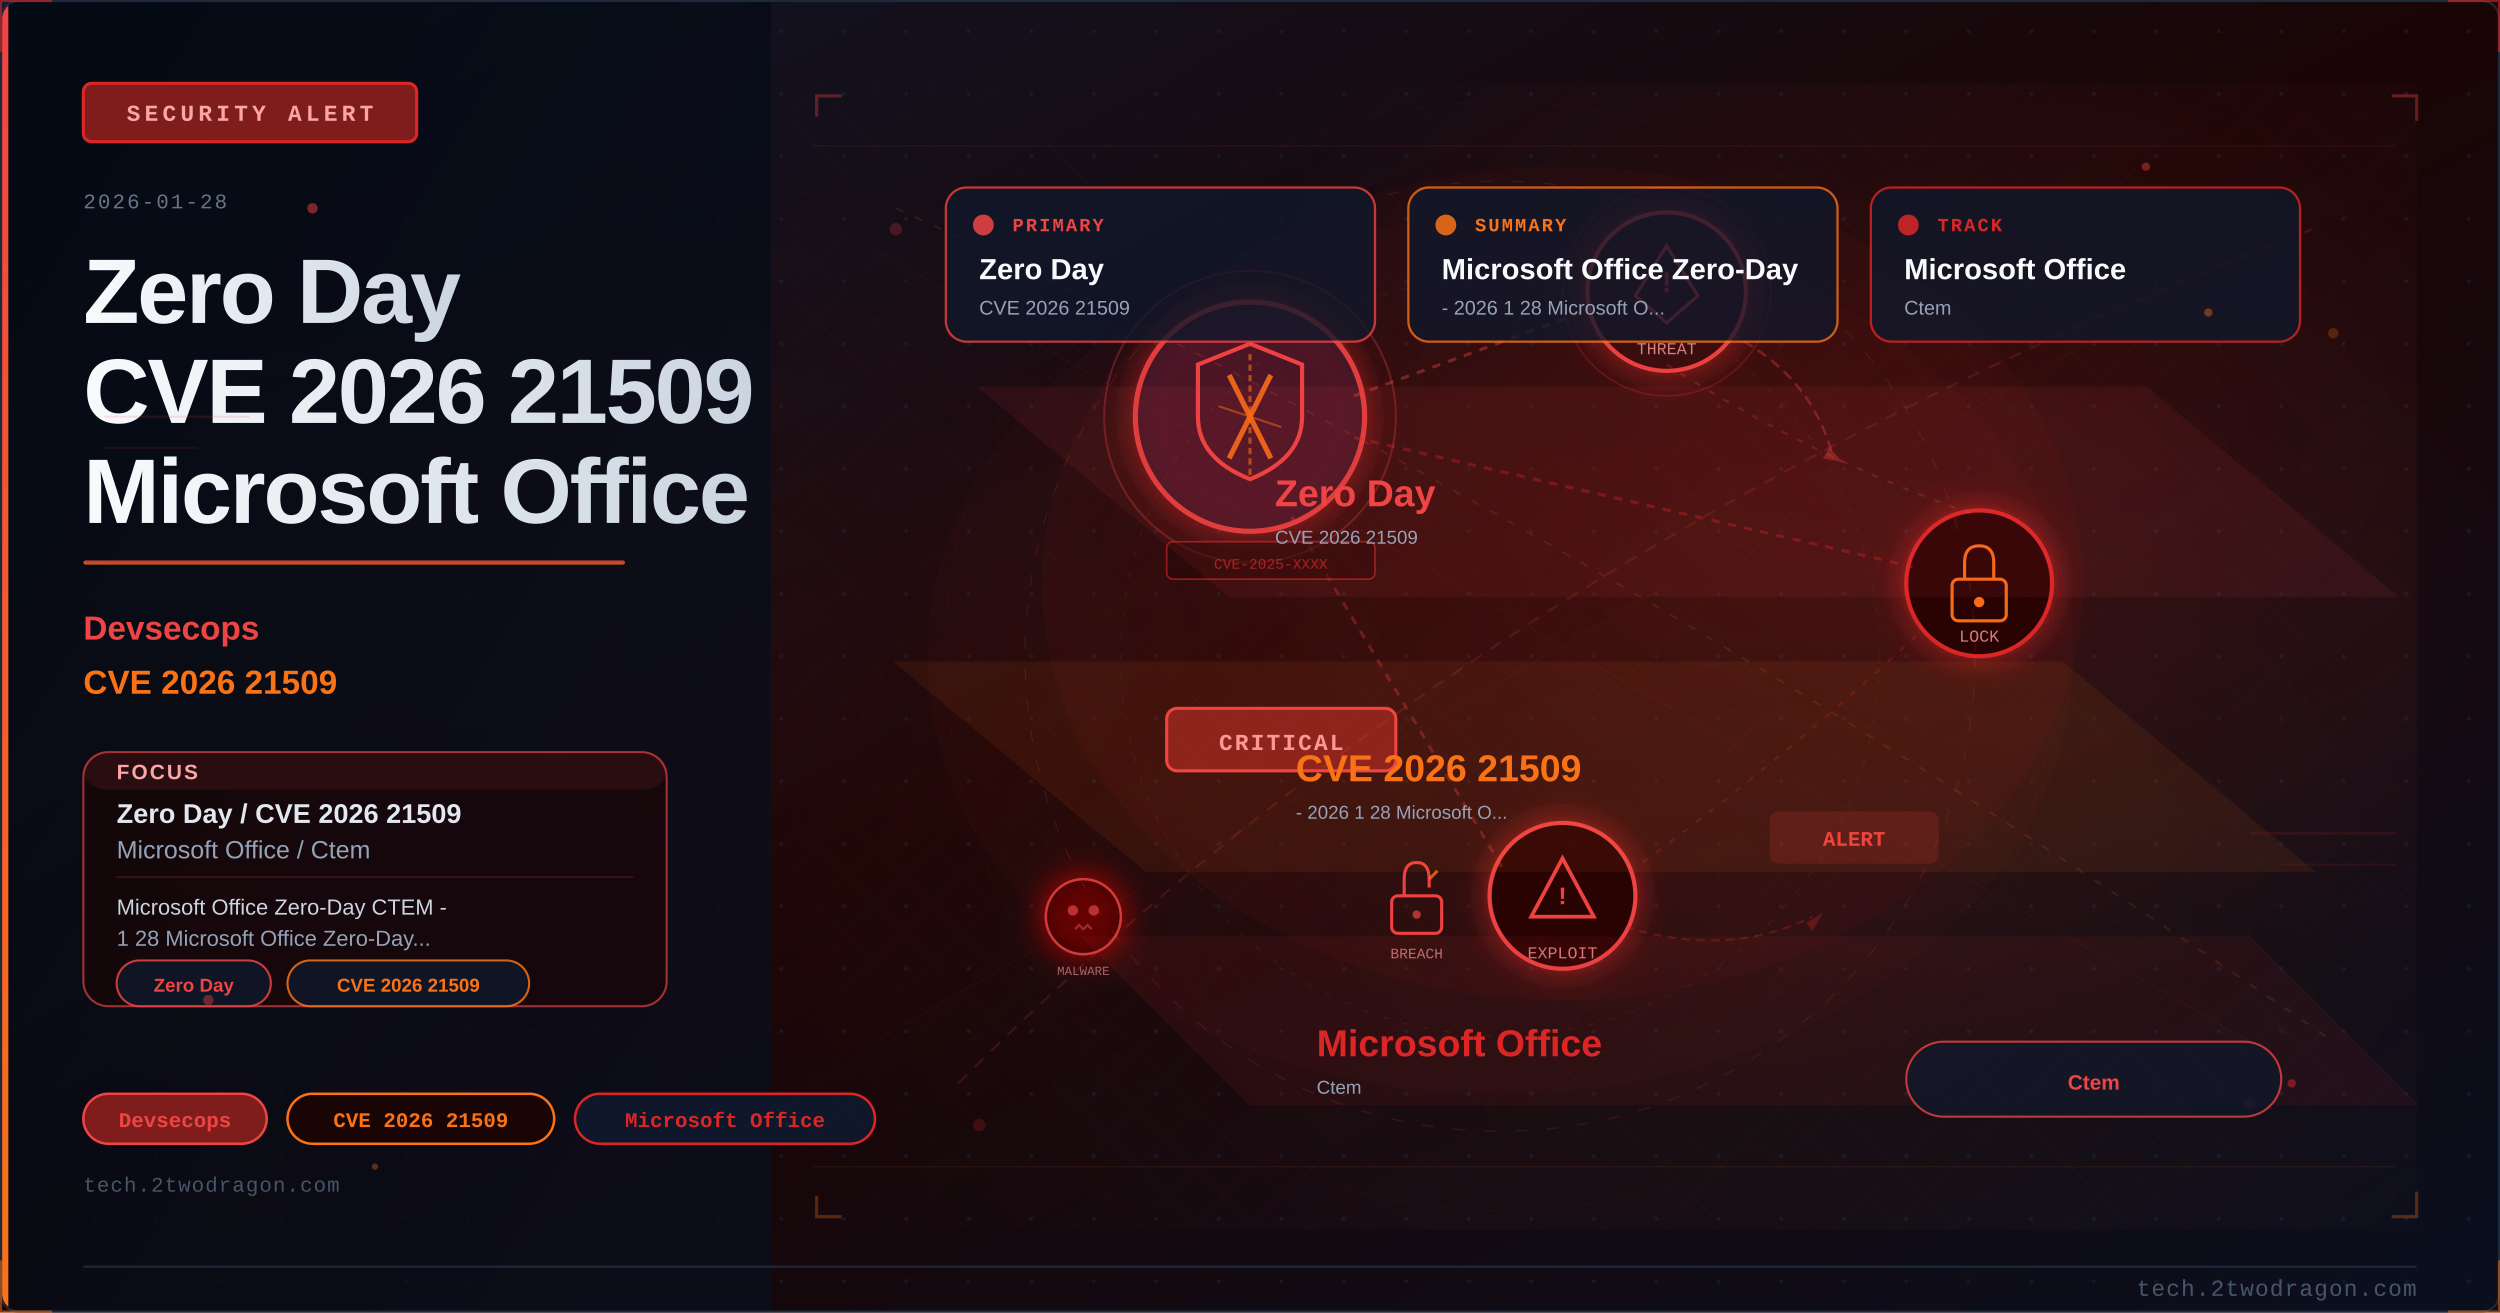
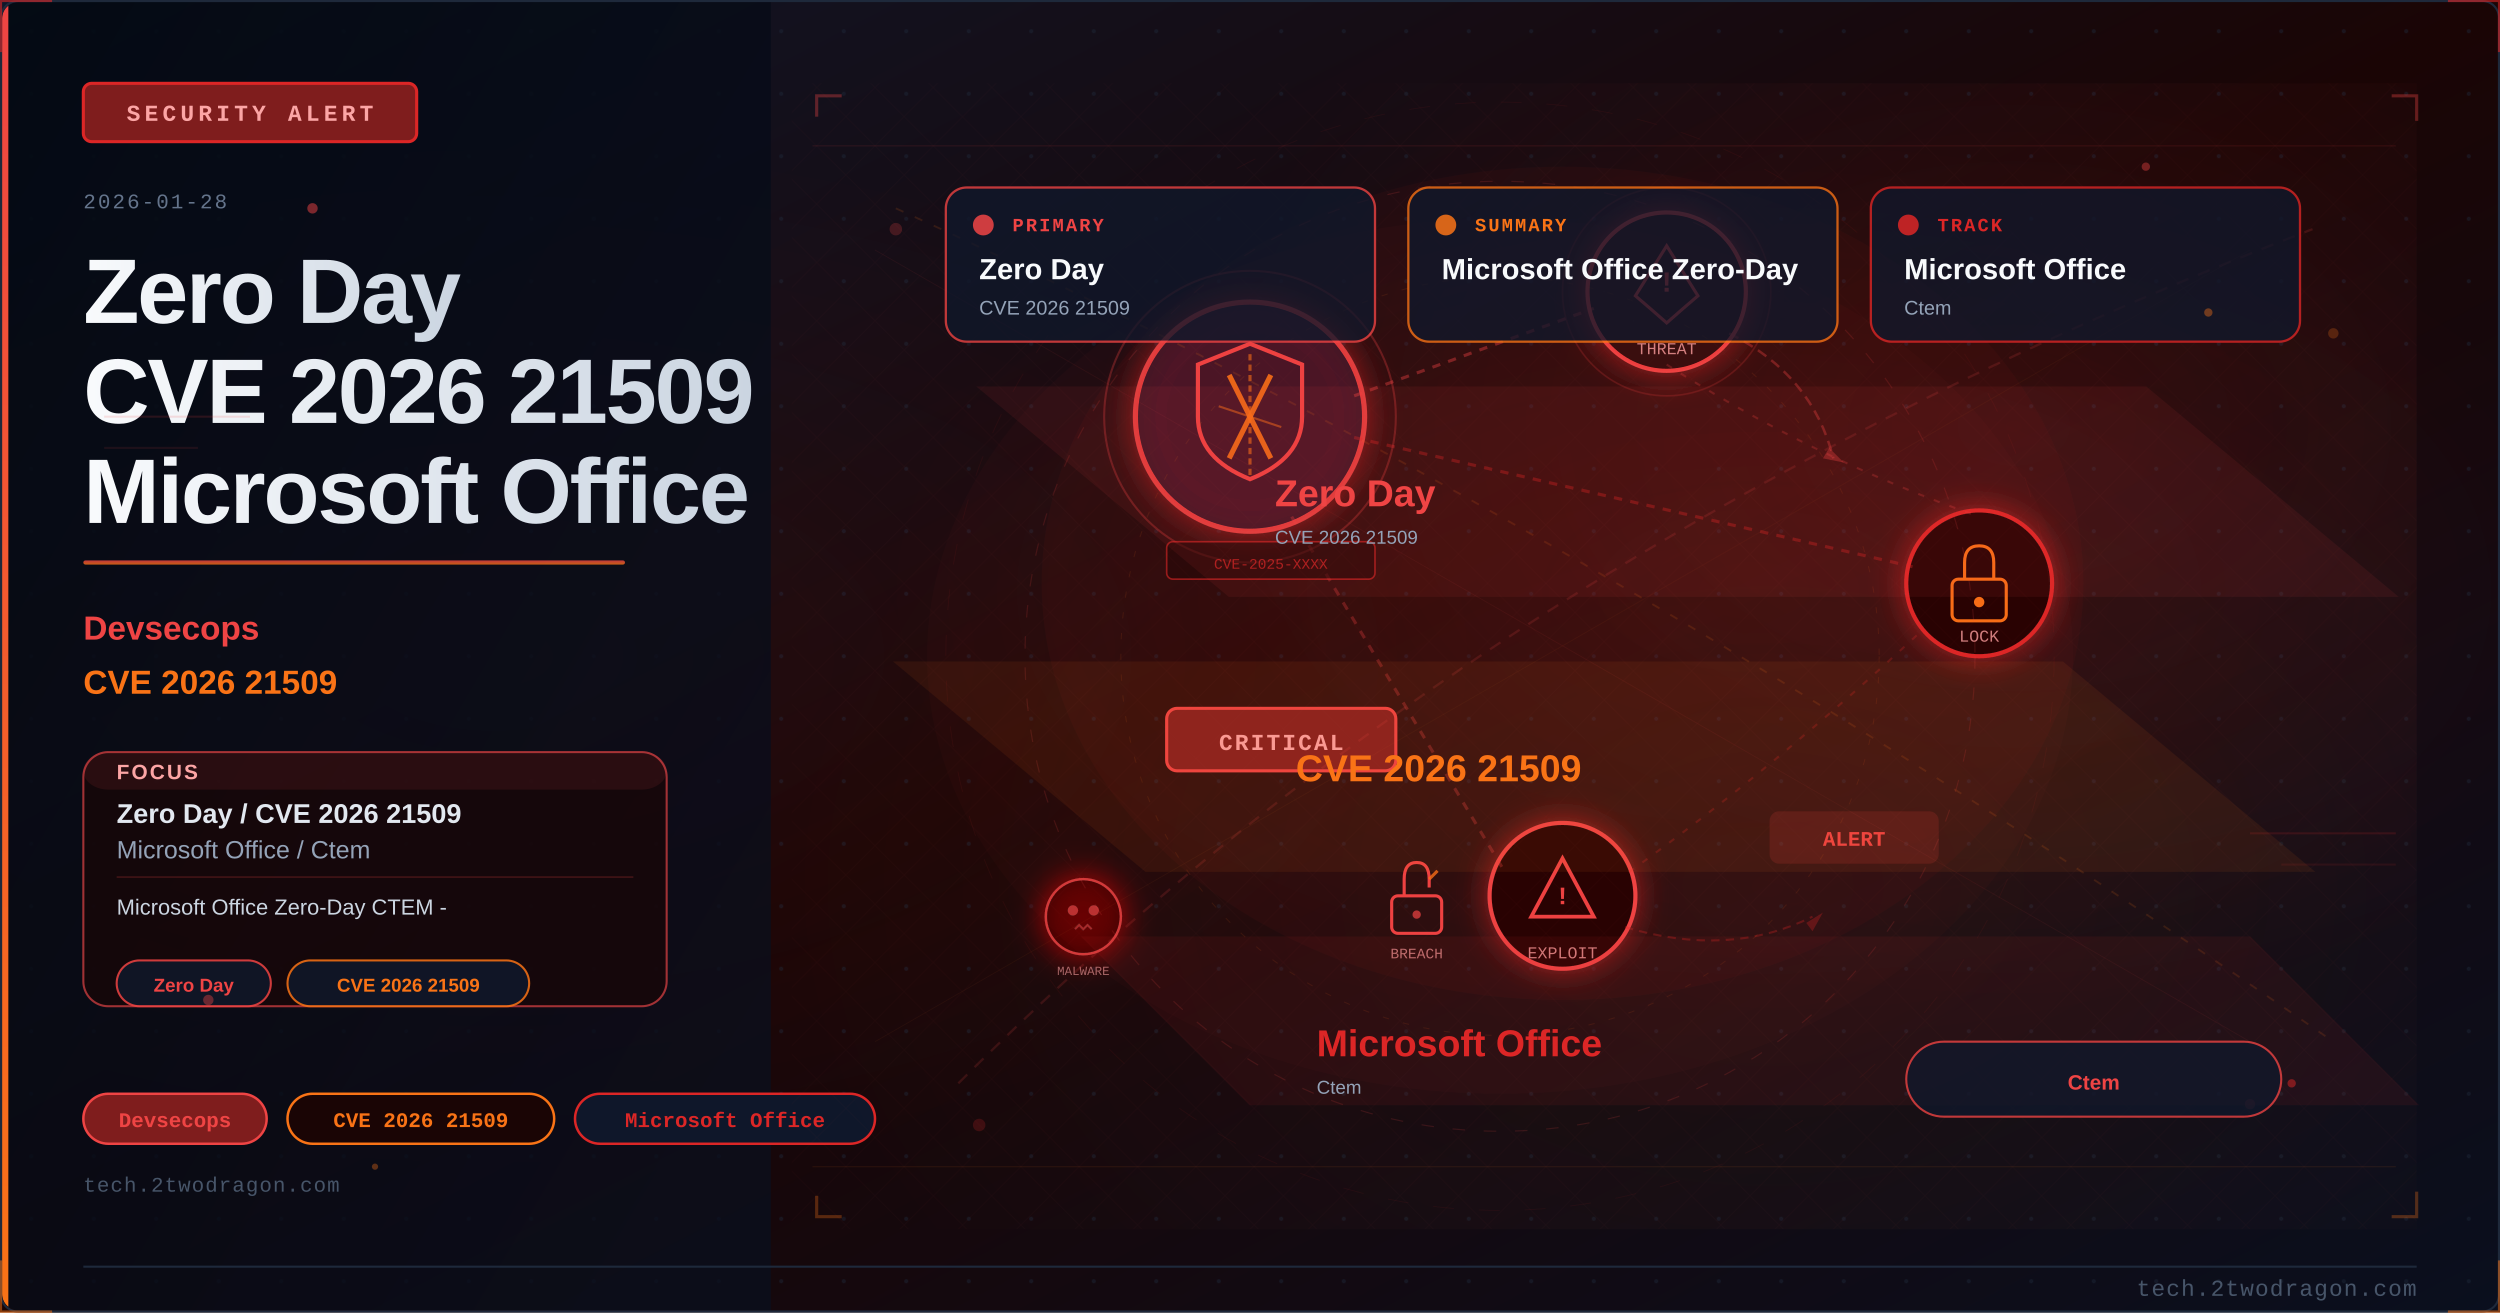
<svg xmlns="http://www.w3.org/2000/svg" viewBox="0 0 1200 630" width="1200" height="630">
  <defs>
    <linearGradient id="ue52e4abg" x1="0%" y1="0%" x2="100%" y2="100%">
      <stop offset="0%" style="stop-color:#0f172a" />
      <stop offset="50%" style="stop-color:#1a0505" />
      <stop offset="100%" style="stop-color:#0a0f1e" />
    </linearGradient>
    <linearGradient id="ue52e4aaccent" x1="0%" y1="0%" x2="0%" y2="100%">
      <stop offset="0%" style="stop-color:#ef4444" />
      <stop offset="100%" style="stop-color:#f97316" />
    </linearGradient>
    <linearGradient id="ue52e4atitle" x1="0%" y1="0%" x2="100%" y2="0%">
      <stop offset="0%" style="stop-color:#f8fafc" />
      <stop offset="100%" style="stop-color:#cbd5e1" />
    </linearGradient>
    <linearGradient id="ue52e4apanel" x1="0%" y1="0%" x2="100%" y2="100%">
      <stop offset="0%" style="stop-color:#020810;stop-opacity:0.85" />
      <stop offset="100%" style="stop-color:#0a0f1e;stop-opacity:0.75" />
    </linearGradient>
    <radialGradient id="ue52e4aambientL" cx="20%" cy="50%" r="40%">
      <stop offset="0%" style="stop-color:#ef4444;stop-opacity:0.06" />
      <stop offset="100%" style="stop-color:#ef4444;stop-opacity:0" />
    </radialGradient>
    <radialGradient id="ue52e4aambientR" cx="70%" cy="45%" r="35%">
      <stop offset="0%" style="stop-color:#dc2626;stop-opacity:0.08" />
      <stop offset="100%" style="stop-color:#dc2626;stop-opacity:0" />
    </radialGradient>
    <filter id="ue52e4aglow" x="-100%" y="-100%" width="300%" height="300%">
      <feDropShadow dx="0" dy="0" stdDeviation="8" flood-color="#dc2626" flood-opacity="0.7" />
    </filter>
    <filter id="ue52e4ablur" x="-50%" y="-50%" width="200%" height="200%">
      <feGaussianBlur stdDeviation="12" />
    </filter>
    <filter id="ue52e4atextglow" x="-20%" y="-20%" width="140%" height="140%">
      <feDropShadow dx="0" dy="0" stdDeviation="4" flood-color="#ef4444" flood-opacity="0.5" />
    </filter>
    <filter id="ue52e4afxGlow" x="-50%" y="-50%" width="200%" height="200%">
      <feGaussianBlur stdDeviation="6" result="b" />
      <feColorMatrix in="b" type="matrix" values="1.2 0.4 0 0 0 0.5 0.6 0 0 0 0 0 0 0 0 0 0 0 0.85 0" result="g" />
      <feMerge>
        <feMergeNode in="g" />
        <feMergeNode in="SourceGraphic" />
      </feMerge>
    </filter>
    <filter id="ue52e4afxRed" x="-60%" y="-60%" width="220%" height="220%">
      <feGaussianBlur stdDeviation="8" result="b" />
      <feColorMatrix in="b" type="matrix" values="1.3 0 0 0 0.7 0 0 0 0 0 0 0 0 0 0 0 0 0 0.95 0" result="g" />
      <feMerge>
        <feMergeNode in="g" />
        <feMergeNode in="SourceGraphic" />
      </feMerge>
    </filter>
    <radialGradient id="ue52e4asceneGlow1" cx="75%" cy="30%" r="50%">
      <stop offset="0%" stop-color="#ef4444" stop-opacity="0.15" />
      <stop offset="100%" stop-color="#ef4444" stop-opacity="0" />
    </radialGradient>
    <radialGradient id="ue52e4asceneGlow2" cx="60%" cy="70%" r="60%">
      <stop offset="0%" stop-color="#f97316" stop-opacity="0.10" />
      <stop offset="100%" stop-color="#f97316" stop-opacity="0" />
    </radialGradient>
    <pattern id="ue52e4adots" x="0" y="0" width="30" height="30" patternUnits="userSpaceOnUse">
      <circle cx="15" cy="15" r="1" fill="#1e293b" opacity="0.7" />
    </pattern>
    <clipPath id="ue52e4aclip">
      <rect x="1" y="1" width="1198" height="628" rx="8" ry="8" />
    </clipPath>
    <style>
      @keyframes ue52e4afloatUp { 0%{transform:translateY(0);opacity:0.9} 85%{opacity:0.5} 100%{transform:translateY(-80px);opacity:0} }
      @keyframes ue52e4apulse { 0%,100%{opacity:0.5} 50%{opacity:1} }
      @keyframes ue52e4acrackFx { 0%,100%{stroke-opacity:0.6} 50%{stroke-opacity:1} }
      @keyframes ue52e4aglimmer { 0%{opacity:0.3} 50%{opacity:0.85} 100%{opacity:0.3} }
      @keyframes ue52e4adash { to{stroke-dashoffset:-20} }
      @keyframes ue52e4arotSpin { from{transform:rotate(0deg)} to{transform:rotate(360deg)} }
      .ue52e4afa { animation: ue52e4afloatUp 3.2s ease-in infinite; }
      .ue52e4afb { animation: ue52e4afloatUp 3.8s ease-in infinite; animation-delay:0.9s; }
      .ue52e4afc { animation: ue52e4afloatUp 2.9s ease-in infinite; animation-delay:1.7s; }
      .ue52e4acrack { animation: ue52e4acrackFx 1.9s ease-in-out infinite; }
      .ue52e4ablink { animation: ue52e4apulse 2.2s ease-in-out infinite; }
    </style>
  </defs>
  <rect width="1200" height="630" fill="url(#ue52e4abg)" />
  <g clip-path="url(#ue52e4aclip)">
    <rect width="1200" height="630" fill="url(#ue52e4adots)" opacity="0.6" />
    <rect width="1200" height="630" fill="url(#ue52e4aambientL)" />
    <rect width="1200" height="630" fill="url(#ue52e4aambientR)" />
    <rect x="0" y="0" width="370" height="630" fill="url(#ue52e4apanel)" />
    <rect x="0" y="0" width="4" height="630" fill="url(#ue52e4aaccent)" />
    <rect x="40" y="40" width="160" height="28" rx="4" fill="#7f1d1d" stroke="#dc2626" stroke-width="1.5" />
    <text x="120" y="58" font-family="Courier New, monospace" font-size="11" fill="#fca5a5" text-anchor="middle" letter-spacing="2" font-weight="bold">SECURITY ALERT</text>
    <text x="40" y="100" font-family="Courier New, monospace" font-size="10" fill="#64748b" letter-spacing="1">2026-01-28</text>
    <text x="40" y="155" font-family="Segoe UI, Arial, sans-serif" font-size="44" fill="url(#ue52e4atitle)" font-weight="700" letter-spacing="-1">Zero Day</text>
    <text x="40" y="203" font-family="Segoe UI, Arial, sans-serif" font-size="44" fill="url(#ue52e4atitle)" font-weight="700" letter-spacing="-1">CVE 2026 21509</text>
    <text x="40" y="251" font-family="Segoe UI, Arial, sans-serif" font-size="44" fill="url(#ue52e4atitle)" font-weight="700" letter-spacing="-1">Microsoft Office</text>
    <rect x="40" y="269" width="260" height="2" rx="1" fill="url(#ue52e4aaccent)" opacity="0.8" />
    <text x="40" y="307" font-family="Segoe UI, Arial, sans-serif" font-size="16" fill="#ef4444" font-weight="600">Devsecops</text>
    <text x="40" y="333" font-family="Segoe UI, Arial, sans-serif" font-size="16" fill="#f97316" font-weight="600">CVE 2026 21509</text>
    <rect x="40" y="361" width="280" height="122" rx="12" fill="#1a0505" stroke="#ef4444" stroke-width="1" opacity="0.66" />
    <rect x="40" y="361" width="280" height="18" rx="12" fill="#ef4444" opacity="0.10" />
    <text x="56" y="374" font-family="Segoe UI, Arial, sans-serif" font-size="10" fill="#fca5a5" font-weight="700" letter-spacing="1">FOCUS</text>
    <text x="56" y="395" font-family="Segoe UI, Arial, sans-serif" font-size="13" fill="#e2e8f0" font-weight="600">Zero Day / CVE 2026 21509</text>
    <text x="56" y="412" font-family="Segoe UI, Arial, sans-serif" font-size="12" fill="#94a3b8">Microsoft Office / Ctem</text>
    <line x1="56" y1="421" x2="304" y2="421" stroke="#ef4444" stroke-width="0.8" opacity="0.20" />
    <text x="56" y="439" font-family="Segoe UI, Arial, sans-serif" font-size="10.5" fill="#cbd5e1">Microsoft Office Zero-Day CTEM -</text>
-     <text x="56" y="454" font-family="Segoe UI, Arial, sans-serif" font-size="10.5" fill="#94a3b8">1 28 Microsoft Office Zero-Day...</text>
    <rect x="56" y="461" width="74" height="22" rx="11" fill="#0f172a" stroke="#ef4444" stroke-width="1" opacity="0.85" />
    <text x="93" y="476" font-family="Segoe UI, Arial, sans-serif" font-size="9" fill="#ef4444" text-anchor="middle" font-weight="600">Zero Day</text>
    <rect x="138" y="461" width="116" height="22" rx="11" fill="#0f172a" stroke="#f97316" stroke-width="1" opacity="0.85" />
    <text x="196" y="476" font-family="Segoe UI, Arial, sans-serif" font-size="9" fill="#f97316" text-anchor="middle" font-weight="600">CVE 2026 21509</text>
    <rect x="40" y="525" width="88" height="24" rx="12" fill="#7f1d1d" stroke="#ef4444" stroke-width="1.2" />
    <text x="84" y="541" font-family="Courier New, monospace" font-size="10" fill="#ef4444" text-anchor="middle" font-weight="bold">Devsecops</text>
    <rect x="138" y="525" width="128" height="24" rx="12" fill="#1a0505" stroke="#f97316" stroke-width="1.2" />
    <text x="202" y="541" font-family="Courier New, monospace" font-size="10" fill="#f97316" text-anchor="middle" font-weight="bold">CVE 2026 21509</text>
    <rect x="276" y="525" width="144" height="24" rx="12" fill="#0f172a" stroke="#dc2626" stroke-width="1.2" />
    <text x="348" y="541" font-family="Courier New, monospace" font-size="10" fill="#dc2626" text-anchor="middle" font-weight="bold">Microsoft Office</text>
    <text x="40" y="572" font-family="Courier New, monospace" font-size="10" fill="#475569" letter-spacing="0.5">tech.2twodragon.com</text>
    <rect x="380" y="40" width="780" height="550" fill="url(#ue52e4asceneGlow1)" opacity="0.6" />
    <rect x="380" y="40" width="780" height="550" fill="url(#ue52e4asceneGlow2)" opacity="0.5" />
    <g filter="url(#ue52e4aglow)">
      <circle cx="600" cy="200" r="55" fill="#0f172a" stroke="#ef4444" stroke-width="2.5" opacity="0.9" />
      <circle cx="600" cy="200" r="55" fill="#dc2626" opacity="0.08" />
    </g>
    <path d="M600 165 L625 175 L625 200 Q625 220 600 230 Q575 220 575 200 L575 175 Z" fill="none" stroke="#ef4444" stroke-width="2" />
    <line x1="590" y1="180" x2="610" y2="220" stroke="#f97316" stroke-width="2.5" opacity="0.9" />
    <line x1="610" y1="180" x2="590" y2="220" stroke="#f97316" stroke-width="2.5" opacity="0.9" />
    <g filter="url(#ue52e4aglow)">
      <circle cx="800" cy="140" r="38" fill="#1a0505" stroke="#ef4444" stroke-width="2" />
      <circle cx="800" cy="140" r="38" fill="#dc2626" opacity="0.1" />
    </g>
    <polygon points="800,118 815,142 808,148 800,155 792,148 785,142" fill="none" stroke="#ef4444" stroke-width="1.5" />
    <text x="800" y="140" font-family="Courier New, monospace" font-size="14" fill="#ef4444" text-anchor="middle" font-weight="bold">!</text>
    <text x="800" y="170" font-family="Courier New, monospace" font-size="8" fill="#fca5a5" text-anchor="middle" opacity="0.8">THREAT</text>
    <g filter="url(#ue52e4aglow)">
      <circle cx="950" cy="280" r="35" fill="#1a0505" stroke="#dc2626" stroke-width="2" />
    </g>
    <rect x="937" y="278" width="26" height="20" rx="3" fill="none" stroke="#f97316" stroke-width="1.5" />
    <path d="M943 278 L943 270 Q943 262 950 262 Q957 262 957 270 L957 278" fill="none" stroke="#f97316" stroke-width="1.5" />
    <circle cx="950" cy="289" r="2.5" fill="#f97316" />
    <text x="950" y="308" font-family="Courier New, monospace" font-size="8" fill="#fca5a5" text-anchor="middle" opacity="0.8">LOCK</text>
    <g filter="url(#ue52e4aglow)">
      <circle cx="750" cy="430" r="35" fill="#1a0505" stroke="#ef4444" stroke-width="2" />
    </g>
    <polygon points="750,412 765,440 735,440" fill="none" stroke="#ef4444" stroke-width="1.8" />
    <text x="750" y="434" font-family="Courier New, monospace" font-size="12" fill="#ef4444" text-anchor="middle" font-weight="bold">!</text>
    <text x="750" y="460" font-family="Courier New, monospace" font-size="8" fill="#fca5a5" text-anchor="middle" opacity="0.8">EXPLOIT</text>
    <line x1="650" y1="190" x2="765" y2="148" stroke="#ef4444" stroke-width="1.5" opacity="0.4" stroke-dasharray="4 4" style="animation: ue52e4adash 2s linear infinite" />
    <line x1="650" y1="210" x2="918" y2="272" stroke="#dc2626" stroke-width="1.5" opacity="0.35" stroke-dasharray="4 4" />
    <line x1="620" y1="248" x2="722" y2="418" stroke="#ef4444" stroke-width="1.5" opacity="0.3" stroke-dasharray="4 4" />
    <path d="M 800 175 Q 870 220 950 248" fill="none" stroke="#ef4444" stroke-width="1" opacity="0.25" stroke-dasharray="3 5" />
    <path d="M 920 305 Q 850 370 780 420" fill="none" stroke="#dc2626" stroke-width="1" opacity="0.25" stroke-dasharray="3 5" />
    <rect x="560" y="340" width="110" height="30" rx="5" fill="#7f1d1d" stroke="#ef4444" stroke-width="1.5" />
    <text x="615" y="360" font-family="Courier New, monospace" font-size="11" fill="#fca5a5" text-anchor="middle" font-weight="bold" letter-spacing="1">CRITICAL</text>
    <circle cx="600" cy="200" r="70" fill="none" stroke="#ef4444" stroke-width="1" opacity="0.3" style="animation: ue52e4apulse 3s ease-in-out infinite" />
    <circle cx="800" cy="140" r="50" fill="none" stroke="#ef4444" stroke-width="0.8" opacity="0.2" style="animation: ue52e4apulse 4s ease-in-out infinite" />
    <path d="M600 170 L600 230" stroke="#f97316" stroke-width="1.5" opacity="0.6" stroke-dasharray="3 2" />
    <path d="M585 195 L615 205" stroke="#f97316" stroke-width="1" opacity="0.5" />
    <g transform="translate(680,430)">
      <rect x="-12" y="0" width="24" height="18" rx="3" fill="none" stroke="#ef4444" stroke-width="1.5" />
      <path d="M-6 0 L-6 -8 Q-6 -16 0 -16 Q6 -16 6 -8 L6 -4" fill="none" stroke="#ef4444" stroke-width="1.5" />
      <line x1="6" y1="-8" x2="10" y2="-12" stroke="#f97316" stroke-width="1.5" opacity="0.8" />
      <circle cx="0" cy="9" r="2" fill="#ef4444" opacity="0.7" />
    </g>
    <text x="680" y="460" font-family="Courier New, monospace" font-size="7" fill="#fca5a5" text-anchor="middle" opacity="0.7">BREACH</text>
    <path d="M 830 160 Q 870 180 880 220" fill="none" stroke="#ef4444" stroke-width="1.2" opacity="0.35" stroke-dasharray="5 3" style="animation: ue52e4adash 2.5s linear infinite" />
    <polygon points="878,215 885,222 875,220" fill="#ef4444" opacity="0.35" />
    <path d="M 780 445 Q 830 460 870 440" fill="none" stroke="#dc2626" stroke-width="1" opacity="0.3" stroke-dasharray="4 3" />
    <polygon points="867,443 875,438 870,447" fill="#dc2626" opacity="0.3" />
    <g transform="translate(520,440)" filter="url(#ue52e4afxRed)">
      <circle cx="0" cy="0" r="18" fill="#1a0505" stroke="#ef4444" stroke-width="1.2" opacity="0.8" />
      <circle cx="-5" cy="-3" r="2.5" fill="#ef4444" opacity="0.7" />
      <circle cx="5" cy="-3" r="2.5" fill="#ef4444" opacity="0.7" />
      <path d="M-4 6 L-2 4 L0 6 L2 4 L4 6" fill="none" stroke="#ef4444" stroke-width="1" opacity="0.6" />
    </g>
    <text x="520" y="468" font-family="Courier New, monospace" font-size="6" fill="#fca5a5" text-anchor="middle" opacity="0.6">MALWARE</text>
    <rect x="850" y="390" width="80" height="24" rx="4" fill="#ef4444" opacity="0.15" stroke="#ef4444" stroke-width="1.2" />
    <text x="890" y="406" font-family="Courier New, monospace" font-size="10" fill="#ef4444" text-anchor="middle" font-weight="bold" class="ue52e4ablink">ALERT</text>
    <rect x="560" y="260" width="100" height="18" rx="3" fill="#1a0505" stroke="#dc2626" stroke-width="0.8" opacity="0.6" />
    <text x="610" y="273" font-family="Courier New, monospace" font-size="7" fill="#dc2626" text-anchor="middle" opacity="0.7">CVE-2025-XXXX</text>
    <ellipse cx="750" cy="280" rx="250" ry="200" fill="#dc2626" opacity="0.04" />
    <defs>
      <pattern id="ue52e4amesh" x="0" y="0" width="28" height="28" patternUnits="userSpaceOnUse">
        <path d="M 0 14 L 14 0 L 28 14 L 14 28 Z" fill="none" stroke="#ef4444" stroke-width="0.35" opacity="0.12" />
      </pattern>
    </defs>
    <rect x="380" y="40" width="780" height="550" fill="url(#ue52e4amesh)" opacity="0.25" />
    <circle cx="720" cy="315" r="228" fill="none" stroke="#ef4444" stroke-width="0.55" stroke-dasharray="6 9" opacity="0.16" />
    <circle cx="720" cy="315" r="182" fill="none" stroke="#f97316" stroke-width="0.45" stroke-dasharray="3 7" opacity="0.11" />
    <circle cx="720" cy="315" r="266" fill="none" stroke="#dc2626" stroke-width="0.35" stroke-dasharray="10 12" opacity="0.08" />
    <line x1="390" y1="70" x2="1150" y2="70" stroke="#ef4444" stroke-width="0.6" opacity="0.10" />
    <line x1="390" y1="560" x2="1150" y2="560" stroke="#f97316" stroke-width="0.6" opacity="0.08" />
    <line x1="420" y1="120" x2="1080" y2="500" stroke="#ef4444" stroke-width="0.35" opacity="0.08" />
    <line x1="1080" y1="120" x2="420" y2="500" stroke="#f97316" stroke-width="0.35" opacity="0.06" />
    <polyline points="392,56 392,46 404,46" fill="none" stroke="#ef4444" stroke-width="1.5" opacity="0.35" />
    <polyline points="1148,46 1160,46 1160,58" fill="none" stroke="#ef4444" stroke-width="1.5" opacity="0.35" />
    <polyline points="392,574 392,584 404,584" fill="none" stroke="#f97316" stroke-width="1.5" opacity="0.30" />
    <polyline points="1148,584 1160,584 1160,572" fill="none" stroke="#f97316" stroke-width="1.5" opacity="0.30" />
    <ellipse cx="720" cy="315" rx="275" ry="210" fill="#dc2626" opacity="0.03" />
    <circle cx="430" cy="110" r="3" fill="#ef4444" opacity="0.22" />
    <circle cx="1120" cy="160" r="2.5" fill="#f97316" opacity="0.24" />
    <circle cx="470" cy="540" r="3" fill="#dc2626" opacity="0.20" />
    <circle cx="1080" cy="530" r="2.5" fill="#ef4444" opacity="0.20" />
    <path d="M 460 520 Q 720 260 1110 110" fill="none" stroke="#ef4444" stroke-width="1.1" opacity="0.16" stroke-dasharray="6 5" />
    <path d="M 430 100 Q 760 250 1120 500" fill="none" stroke="#f97316" stroke-width="0.9" opacity="0.14" stroke-dasharray="4 6" />
    <rect x="454" y="90" width="206" height="74" rx="10" fill="#0f172a" stroke="#ef4444" stroke-width="1.1" opacity="0.78" />
    <circle cx="472" cy="108" r="5" fill="#ef4444" opacity="0.85" />
    <text x="486" y="111" font-family="Courier New, monospace" font-size="9" fill="#ef4444" font-weight="700" letter-spacing="1">PRIMARY</text>
    <text x="470" y="134" font-family="Segoe UI, Arial, sans-serif" font-size="14" fill="#f8fafc" font-weight="700">Zero Day</text>
    <text x="470" y="151" font-family="Segoe UI, Arial, sans-serif" font-size="9.5" fill="#94a3b8">CVE 2026 21509</text>
    <rect x="676" y="90" width="206" height="74" rx="10" fill="#0f172a" stroke="#f97316" stroke-width="1.1" opacity="0.78" />
    <circle cx="694" cy="108" r="5" fill="#f97316" opacity="0.85" />
    <text x="708" y="111" font-family="Courier New, monospace" font-size="9" fill="#f97316" font-weight="700" letter-spacing="1">SUMMARY</text>
    <text x="692" y="134" font-family="Segoe UI, Arial, sans-serif" font-size="14" fill="#f8fafc" font-weight="700">Microsoft Office Zero-Day</text>
-     <text x="692" y="151" font-family="Segoe UI, Arial, sans-serif" font-size="9.5" fill="#94a3b8">- 2026 1 28 Microsoft O...</text>
    <rect x="898" y="90" width="206" height="74" rx="10" fill="#0f172a" stroke="#dc2626" stroke-width="1.1" opacity="0.78" />
    <circle cx="916" cy="108" r="5" fill="#dc2626" opacity="0.85" />
    <text x="930" y="111" font-family="Courier New, monospace" font-size="9" fill="#dc2626" font-weight="700" letter-spacing="1">TRACK</text>
    <text x="914" y="134" font-family="Segoe UI, Arial, sans-serif" font-size="14" fill="#f8fafc" font-weight="700">Microsoft Office</text>
    <text x="914" y="151" font-family="Segoe UI, Arial, sans-serif" font-size="9.5" fill="#94a3b8">Ctem</text>
    <polygon points="470,186 1030,186 1150,286 590,286" fill="#ef4444" opacity="0.08" stroke="#ef4444" stroke-width="1" />
    <text x="612" y="243" font-family="Segoe UI, Arial, sans-serif" font-size="18" fill="#ef4444" font-weight="700">Zero Day</text>
    <text x="612" y="261" font-family="Segoe UI, Arial, sans-serif" font-size="9" fill="#94a3b8">CVE 2026 21509</text>
    <polygon points="430,318 990,318 1110,418 550,418" fill="#f97316" opacity="0.08" stroke="#f97316" stroke-width="1" />
    <text x="622" y="375" font-family="Segoe UI, Arial, sans-serif" font-size="18" fill="#f97316" font-weight="700">CVE 2026 21509</text>
-     <text x="622" y="393" font-family="Segoe UI, Arial, sans-serif" font-size="9" fill="#94a3b8">- 2026 1 28 Microsoft O...</text>
    <polygon points="520,450 1080,450 1160,530 600,530" fill="#dc2626" opacity="0.08" stroke="#dc2626" stroke-width="1" />
    <text x="632" y="507" font-family="Segoe UI, Arial, sans-serif" font-size="18" fill="#dc2626" font-weight="700">Microsoft Office</text>
    <text x="632" y="525" font-family="Segoe UI, Arial, sans-serif" font-size="9" fill="#94a3b8">Ctem</text>
    <rect x="915" y="500" width="180" height="36" rx="18" fill="#0f172a" stroke="#ef4444" stroke-width="1" opacity="0.78" />
    <text x="1005" y="523" font-family="Segoe UI, Arial, sans-serif" font-size="10" fill="#ef4444" text-anchor="middle" font-weight="700">Ctem</text>
    <circle cx="150" cy="100" r="2.5" fill="#ef4444" opacity="0.5">
      <animate attributeName="opacity" values="0.5;0.15;0.5" dur="3.0s" repeatCount="indefinite" />
    </circle>
    <circle cx="1060" cy="150" r="2.0" fill="#f97316" opacity="0.4">
      <animate attributeName="opacity" values="0.4;0.12;0.4" dur="2.8s" repeatCount="indefinite" />
    </circle>
    <circle cx="100" cy="480" r="2.5" fill="#ef4444" opacity="0.4">
      <animate attributeName="opacity" values="0.4;0.12;0.4" dur="3.5s" repeatCount="indefinite" />
    </circle>
    <circle cx="1100" cy="520" r="2.0" fill="#dc2626" opacity="0.5">
      <animate attributeName="opacity" values="0.5;0.15;0.5" dur="4.0s" repeatCount="indefinite" />
    </circle>
    <circle cx="180" cy="560" r="1.5" fill="#f97316" opacity="0.35">
      <animate attributeName="opacity" values="0.35;0.10;0.35" dur="3.2s" repeatCount="indefinite" />
    </circle>
    <circle cx="1030" cy="80" r="2.0" fill="#ef4444" opacity="0.4">
      <animate attributeName="opacity" values="0.4;0.12;0.4" dur="2.5s" repeatCount="indefinite" />
    </circle>
    <line x1="50" y1="200" x2="120" y2="200" stroke="#ef4444" stroke-width="1" opacity="0.15" />
    <line x1="50" y1="215" x2="95" y2="215" stroke="#ef4444" stroke-width="1" opacity="0.1" />
    <line x1="1080" y1="400" x2="1150" y2="400" stroke="#dc2626" stroke-width="1" opacity="0.15" />
    <line x1="1095" y1="415" x2="1150" y2="415" stroke="#dc2626" stroke-width="1" opacity="0.1" />
    <rect width="1200" height="2" x="0" y="0" fill="#ef4444" opacity="0">
      <animate attributeName="y" values="-2;632" dur="6s" repeatCount="indefinite" />
      <animate attributeName="opacity" values="0;0.03;0.03;0" dur="6s" repeatCount="indefinite" keyTimes="0;0.1;0.9;1" />
    </rect>
  </g>
  <line x1="40" y1="608" x2="1160" y2="608" stroke="#1e293b" stroke-width="1" />
  <text x="1160" y="622" font-family="Courier New, monospace" font-size="11" fill="#475569" text-anchor="end" letter-spacing="0.5">tech.2twodragon.com</text>
  <rect x="0.5" y="0.5" width="1199" height="629" rx="8" ry="8" fill="none" stroke="#1e293b" stroke-width="1" />
  <polyline points="0,25 0,0 25,0" fill="none" stroke="#dc2626" stroke-width="2" opacity="0.6" />
  <polyline points="1175,0 1200,0 1200,25" fill="none" stroke="#dc2626" stroke-width="2" opacity="0.6" />
  <polyline points="0,605 0,630 25,630" fill="none" stroke="#f97316" stroke-width="2" opacity="0.5" />
  <polyline points="1175,630 1200,630 1200,605" fill="none" stroke="#f97316" stroke-width="2" opacity="0.5" />
</svg>
